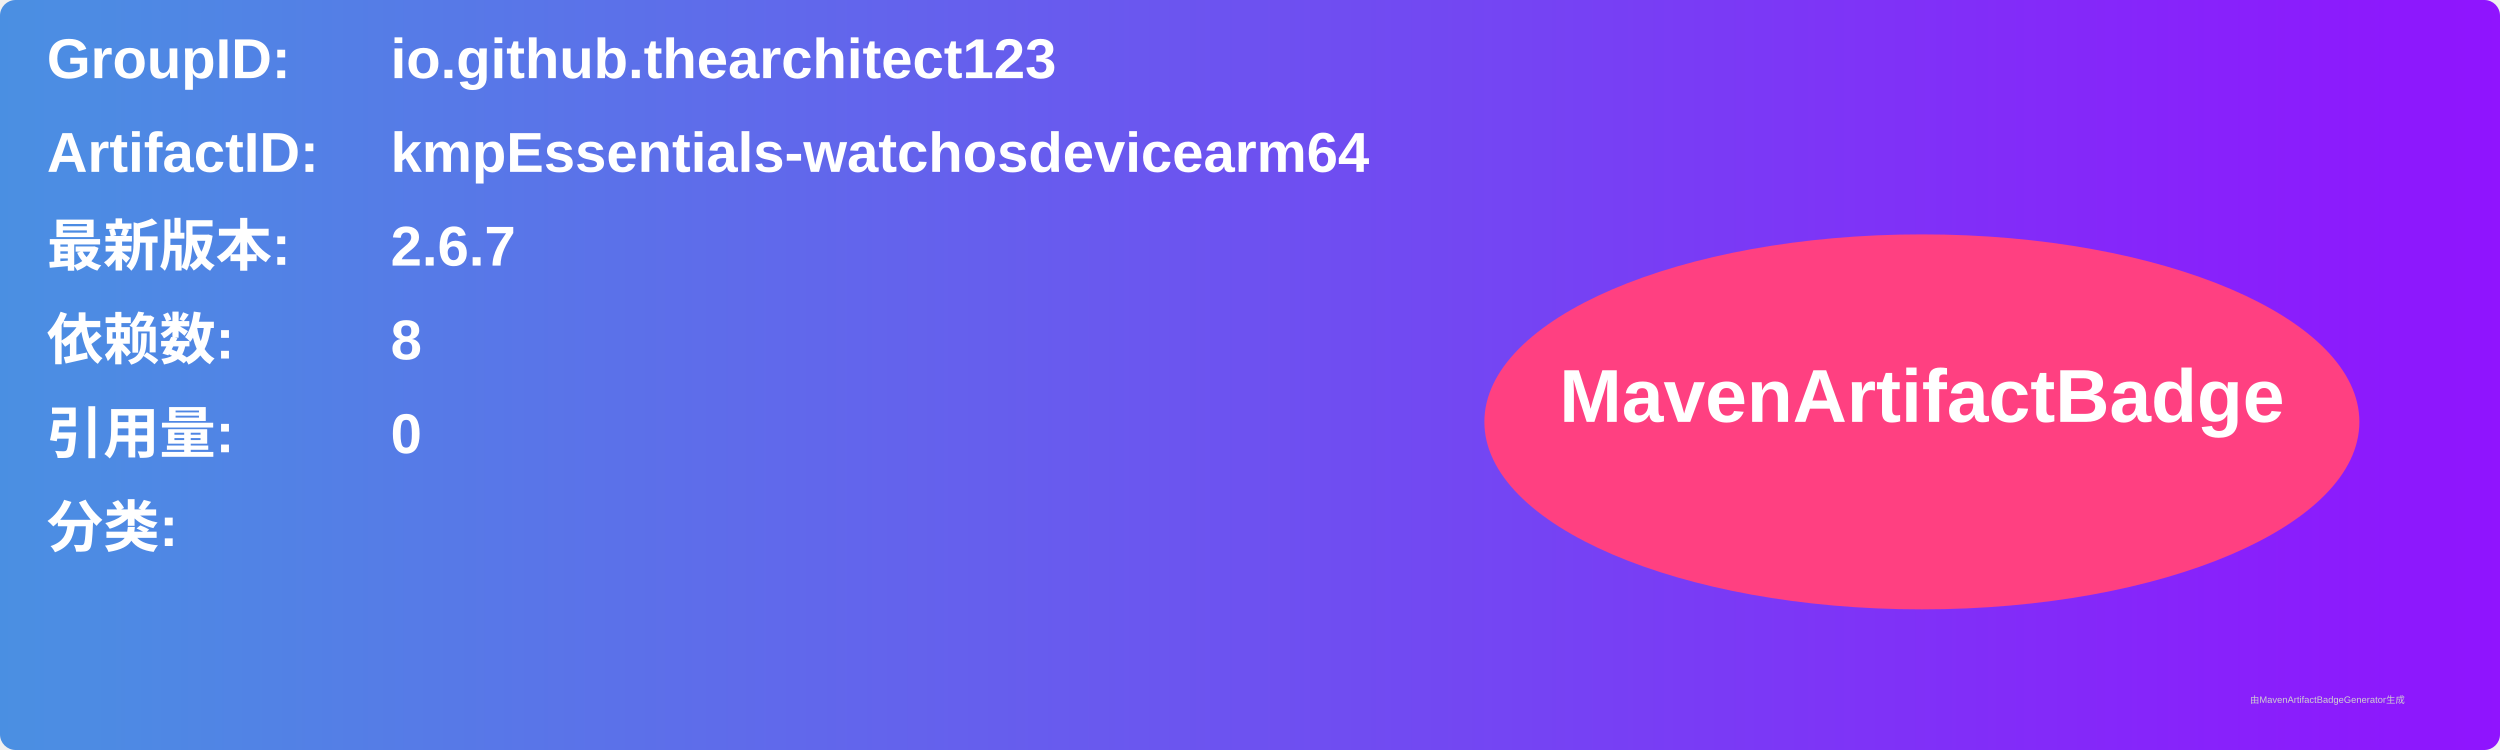
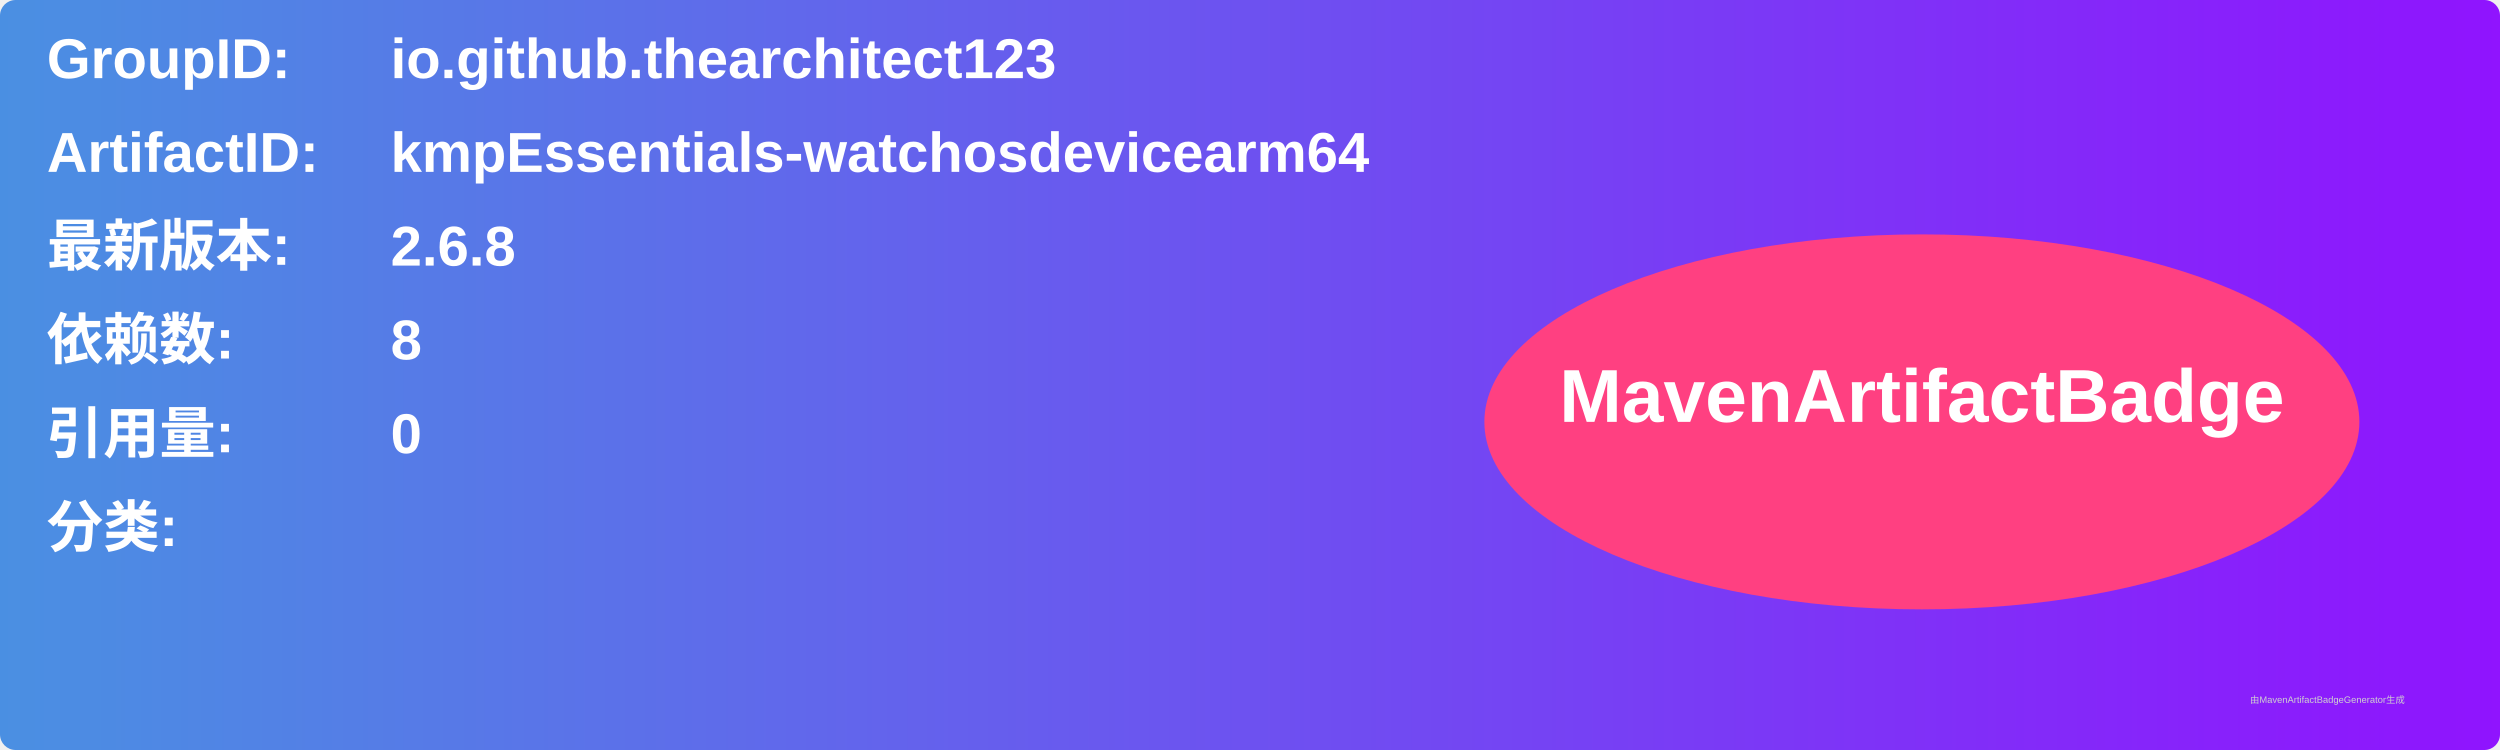
<svg xmlns="http://www.w3.org/2000/svg" width="800" height="240" viewBox="0 0 800 240">
  <linearGradient id="grad" x1="0%" y1="0%" x2="100%" y2="0%">
    <stop offset="0%" stop-color="#4a90e2" />
    <stop offset="100%" stop-color="#9013fe" />
  </linearGradient>
  <rect width="100%" height="100%" rx="5" ry="5" fill="url(#grad)" />
  <g transform="translate(15, 15)">
    <text x="0" y="10" font-family="Arial" font-size="18" fill="white" font-weight="bold" width="260">GroupID:</text>
    <text x="110" y="10" font-family="Arial" font-size="18" fill="white" font-weight="bold" width="460">io.github.thearchitect123</text>
    <text x="0" y="40" font-family="Arial" font-size="18" fill="white" font-weight="bold" width="260">ArtifactID:</text>
    <text x="110" y="40" font-family="Arial" font-size="18" fill="white" font-weight="bold" width="460">kmpEssentials-watchosdevicearm64</text>
    <text x="0" y="70" font-family="Arial" font-size="18" fill="white" font-weight="bold">最新版本:</text>
    <text x="110" y="70" font-family="Arial" font-size="18" fill="white" font-weight="bold">
-       <tspan font-weight="bold">2.6.7</tspan>
+       <tspan font-weight="bold">2.6.8</tspan>
    </text>
    <text x="0" y="100" font-family="Arial" font-size="18" fill="white" font-weight="bold">依赖数: </text>
    <text x="110" y="100" font-family="Arial" font-size="18" fill="white">
      <tspan font-weight="bold">8</tspan>
    </text>
    <text x="0" y="130" font-family="Arial" font-size="18" fill="white" font-weight="bold">引用量: </text>
    <text x="110" y="130" font-family="Arial" font-size="18" fill="white">
      <tspan font-weight="bold">0</tspan>
    </text>
    <text x="0" y="160" font-family="Arial" font-size="18" fill="white" font-weight="bold">分类:</text>
    <text x="10" y="190" font-family="Arial" font-size="10" fill="white">
      <tspan font-weight="bold" />
    </text>
    <ellipse cx="600" cy="120" rx="140" ry="60" fill="#ff4081" />
    <text x="600" y="120" text-anchor="middle" font-family="Arial" font-size="24" fill="white" font-weight="bold">MavenArtifactBadge</text>
  </g>
  <text x="720" y="225" font-family="Arial" font-size="3" fill="#d0d0d0">由MavenArtifactBadgeGenerator生成</text>
</svg>
